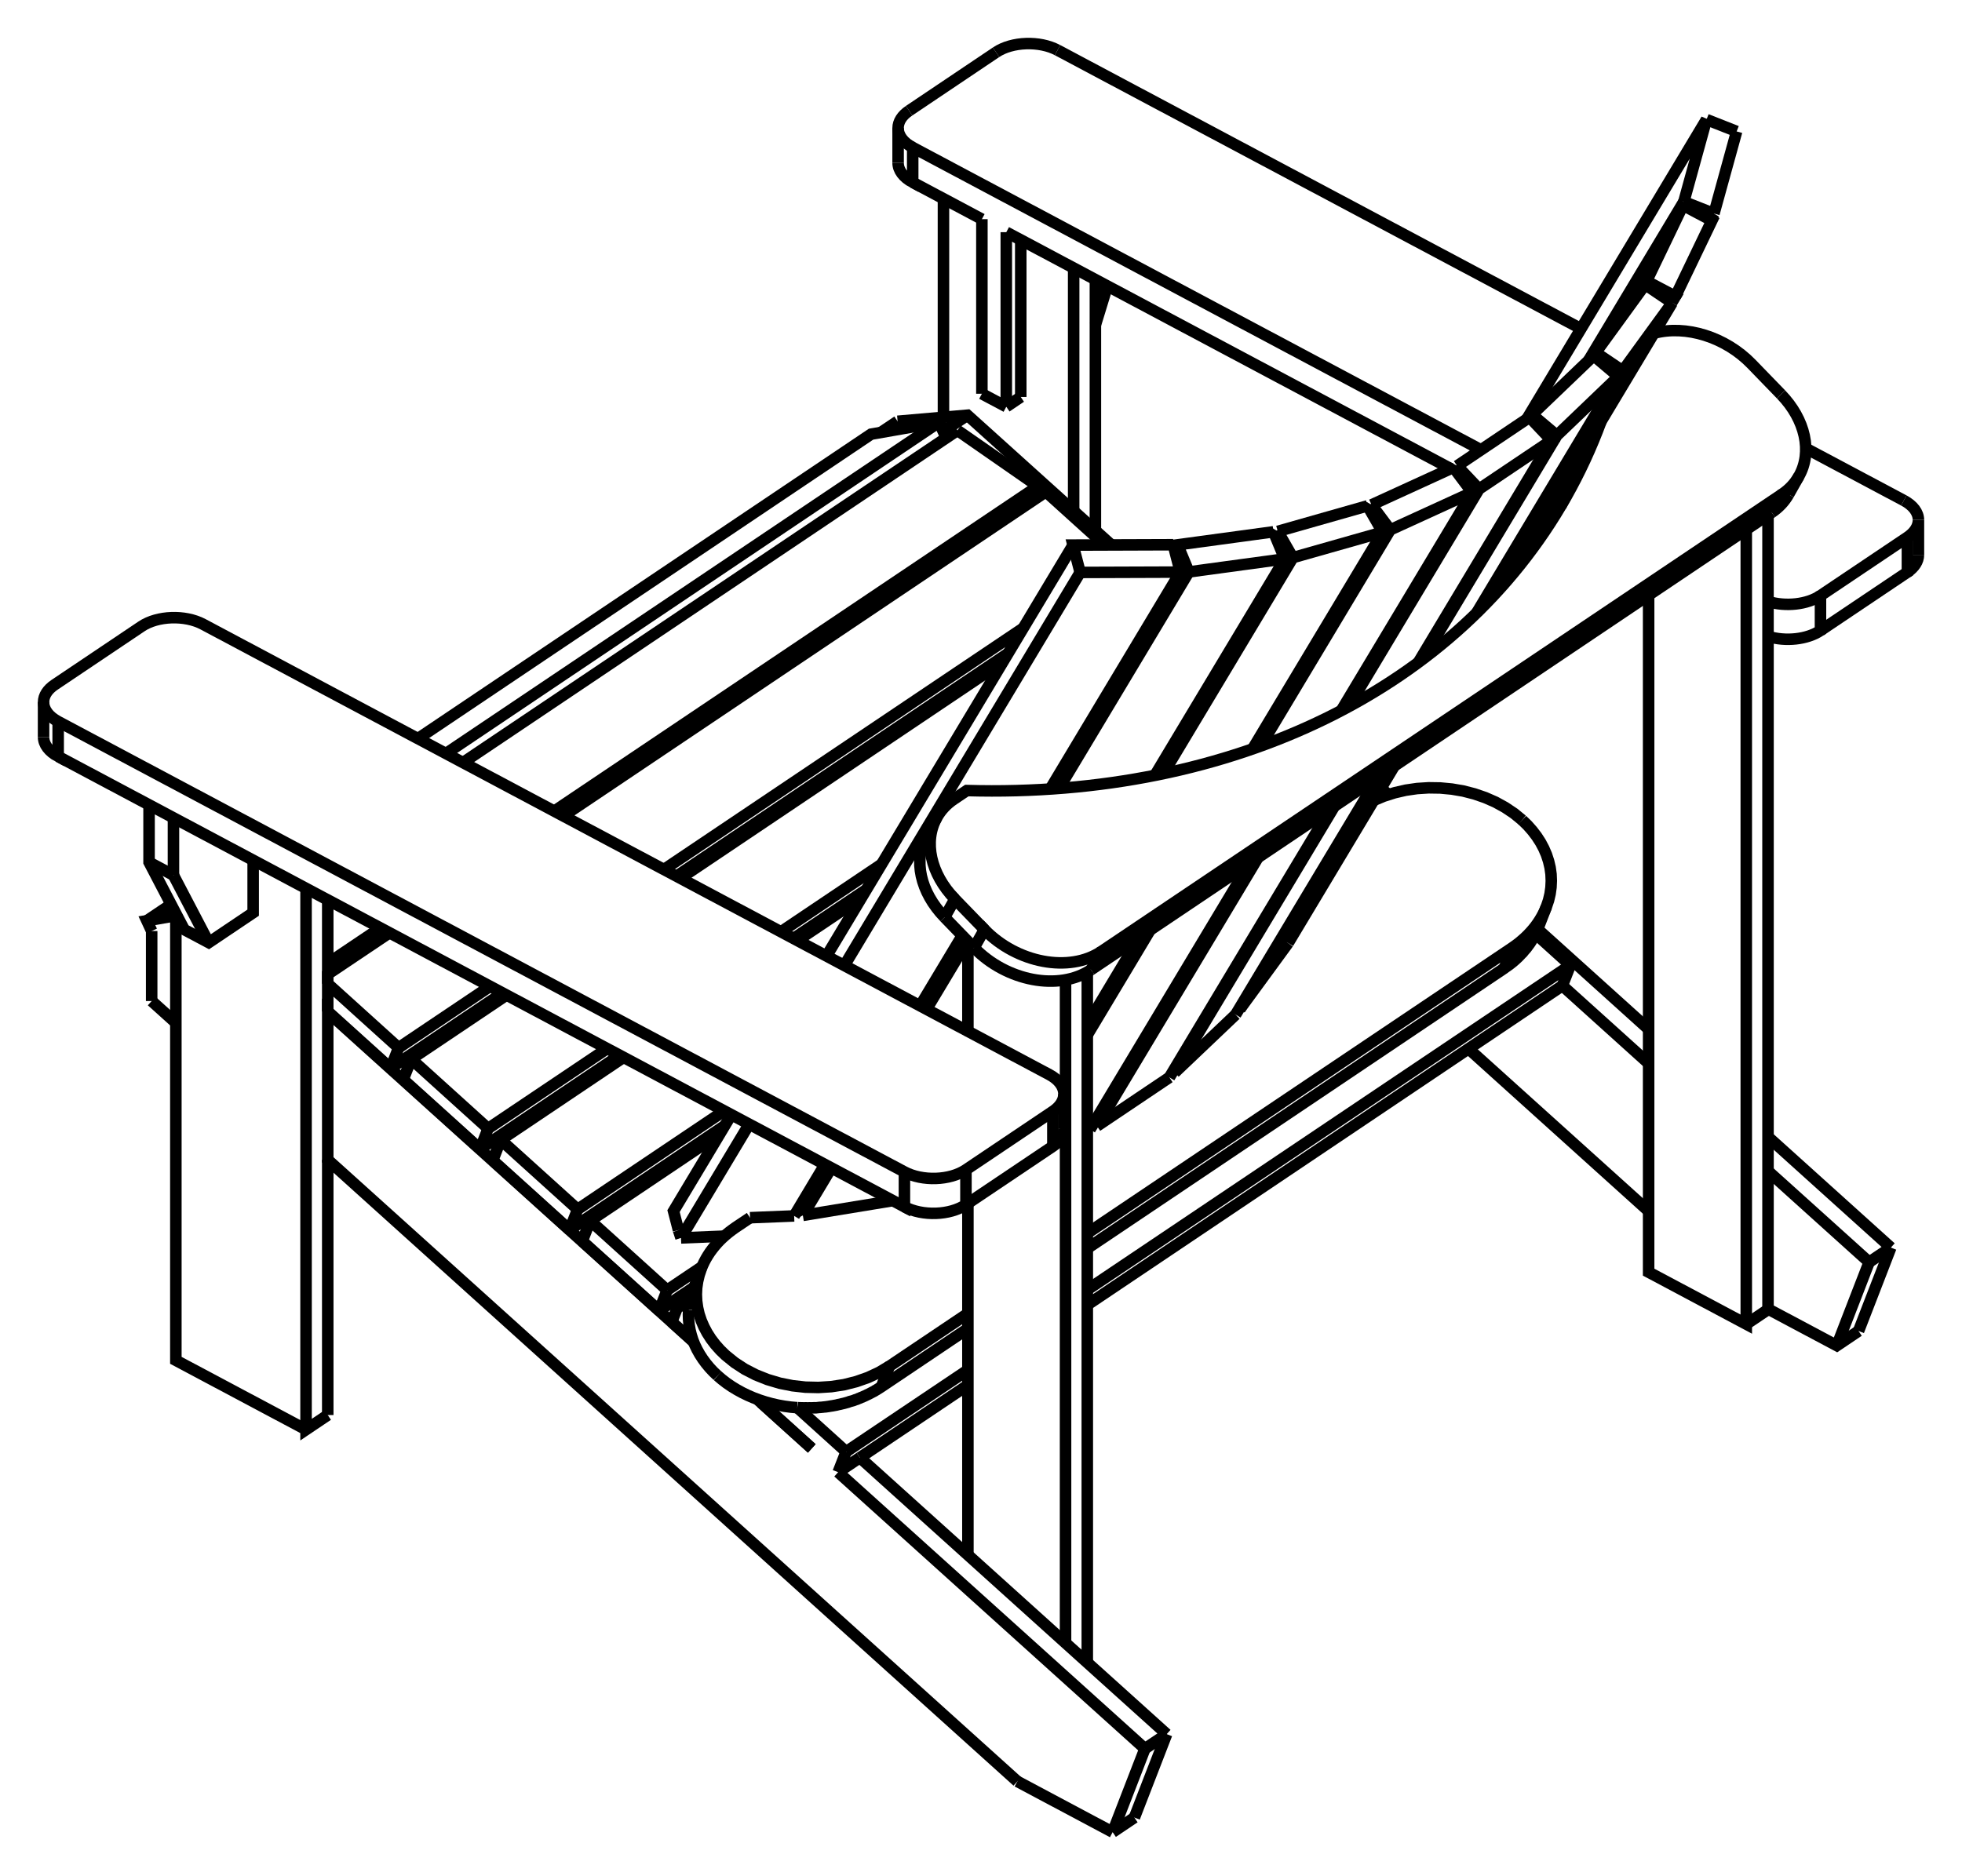
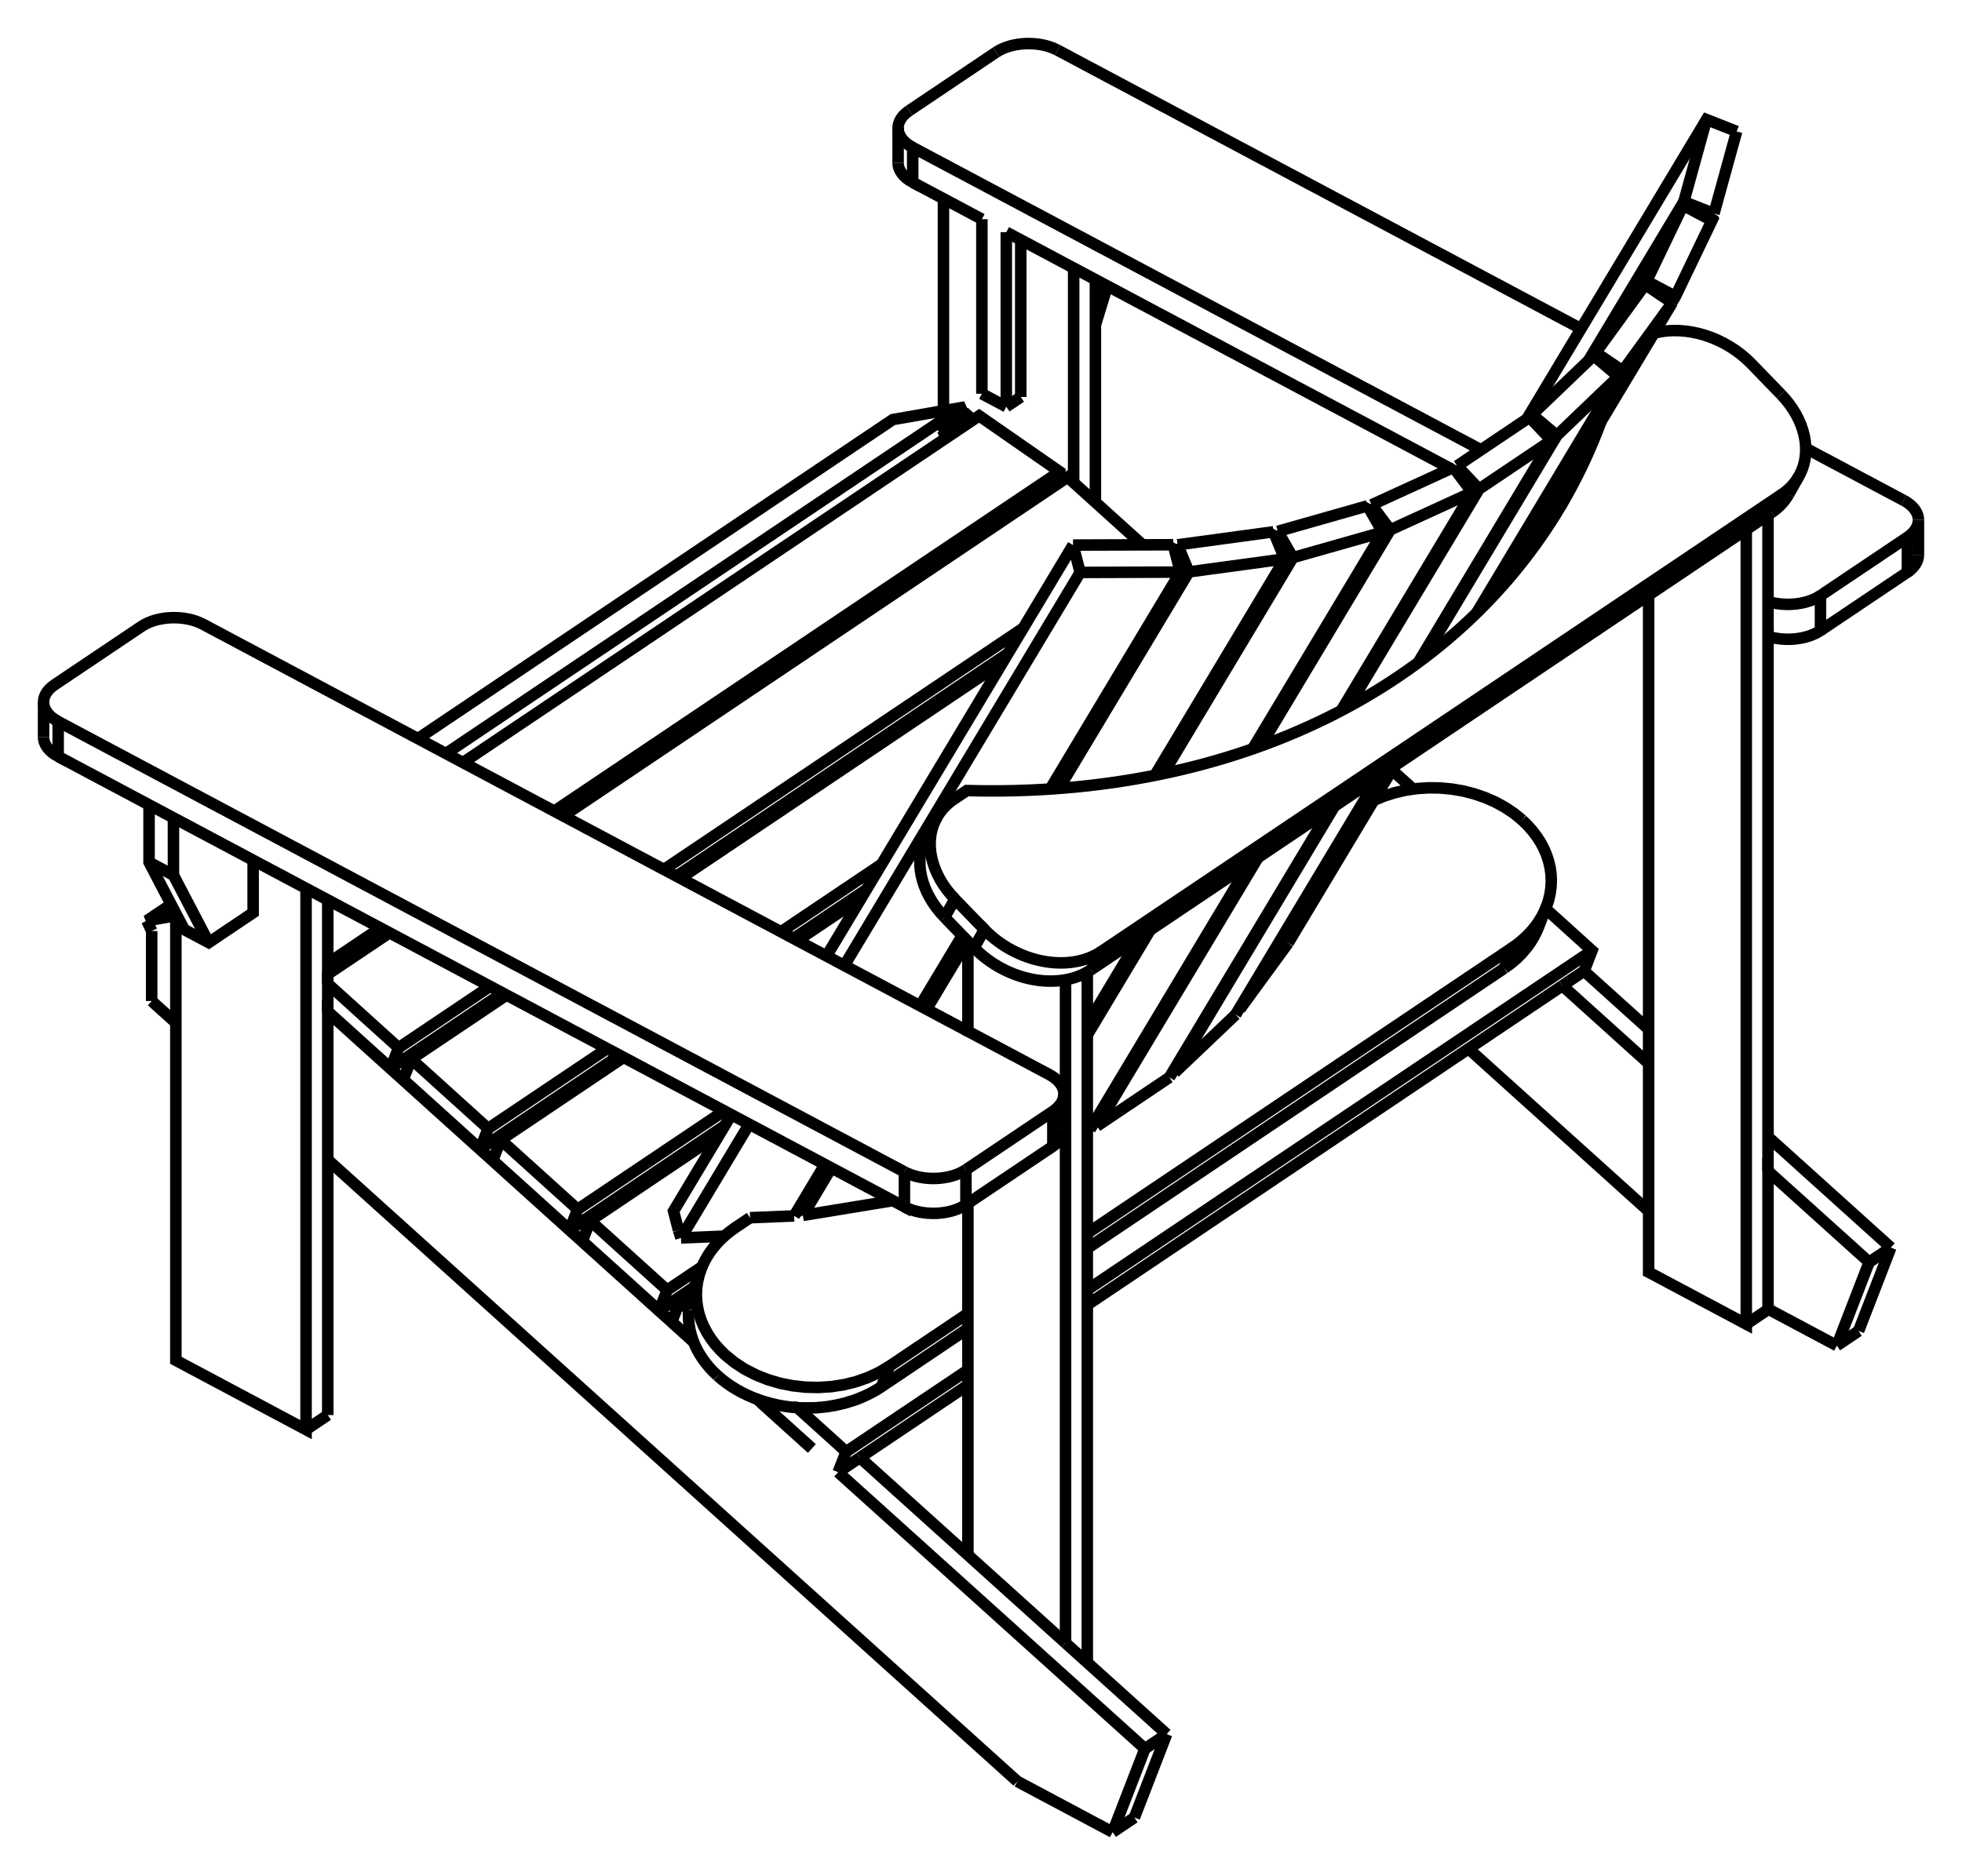
<svg xmlns="http://www.w3.org/2000/svg" version="1.1" viewBox="-23.478 -16.758 45.029 43.059" fill="none" stroke="black" stroke-width="0.6%" vector-effect="non-scaling-stroke">
-   <path d="M -4.242 17.038 L -3.743 16.703" />
-   <path d="M -3.742 16.703 L -1.264 15.038" />
-   <path d="M 1.476 13.197 L 12.379 5.87 L 12.379 5.869 L 12.562 5.4 L 11.763 4.678" />
-   <path d="M -4.059 16.568 L -1.264 14.691" />
-   <path d="M 1.476 12.85 L 12.562 5.4" />
-   <path d="M -4.242 17.038 L -4.059 16.568" />
-   <path d="M 3.298 23.051 L 0.977 20.959 L -1.264 18.938 L -3.743 16.703" />
-   <path d="M -4.242 17.038 L 2.799 23.386" />
-   <path d="M 3.298 23.051 L 2.799 23.386" />
-   <path d="M -7.786 13.057 L -7.854 12.996" />
-   <path d="M -9.842 11.204 L -9.91 11.142" />
-   <path d="M -11.898 9.35 L -11.966 9.288" />
-   <path d="M -13.954 7.496 L -14.022 7.435" />
-   <path d="M -6.007 15.444 L -4.847 16.492" />
-   <path d="M -1.774 -6.892 L -1.649 -6.78" />
-   <path d="M 12.379 5.869 L 14.359 7.655" />
-   <path d="M 14.359 11.045 L 10.225 7.317" />
-   <path d="M -1.761 -6.705 L -1.845 -6.886 L -1.928 -7.064 L -3.487 -6.791 L -13.886 0.198" />
-   <path d="M -1.845 -6.886 L -1.774 -6.892" />
-   <path d="M -5.18 15.555 L -4.059 16.568" />
-   <path d="M -5.18 15.555 C -5.15 15.56 -5.13 15.56 -5.1 15.56 C -5.07 15.56 -5.05 15.56 -5.021 15.562 C -4.99 15.56 -4.97 15.56 -4.942 15.563 C -4.92 15.56 -4.89 15.56 -4.863 15.562 C -4.84 15.56 -4.81 15.56 -4.785 15.559 C -4.76 15.56 -4.73 15.56 -4.708 15.555 C -4.68 15.55 -4.66 15.55 -4.631 15.549 C -4.61 15.55 -4.58 15.54 -4.554 15.54 C -4.52 15.54 -4.49 15.53 -4.462 15.528 C -4.43 15.52 -4.4 15.52 -4.371 15.514 C -4.34 15.51 -4.31 15.5 -4.281 15.497 C -4.25 15.49 -4.22 15.48 -4.192 15.477 C -4.16 15.47 -4.13 15.46 -4.105 15.456 C -4.08 15.45 -4.05 15.44 -4.019 15.432 C -3.99 15.42 -3.96 15.41 -3.934 15.405 C -3.91 15.4 -3.88 15.39 -3.851 15.377 C -3.82 15.37 -3.8 15.36 -3.77 15.346 C -3.74 15.34 -3.72 15.32 -3.69 15.314 C -3.66 15.3 -3.64 15.29 -3.612 15.279 C -3.59 15.27 -3.56 15.25 -3.535 15.242 C -3.51 15.23 -3.49 15.22 -3.461 15.203 C -3.44 15.19 -3.41 15.18 -3.388 15.162 C -3.36 15.15 -3.34 15.13 -3.317 15.119 C -3.29 15.1 -3.27 15.09 -3.248 15.075 L -1.264 13.741" />
-   <path d="M 1.476 11.9 L 11.045 5.47 C 11.08 5.44 11.12 5.42 11.16 5.388 C 11.2 5.36 11.23 5.33 11.268 5.301 C 11.3 5.27 11.34 5.24 11.369 5.209 C 11.4 5.18 11.43 5.14 11.463 5.112 C 11.49 5.08 11.52 5.04 11.55 5.01 C 11.58 4.97 11.6 4.94 11.629 4.903 C 11.65 4.87 11.68 4.83 11.7 4.793 C 11.72 4.76 11.74 4.72 11.763 4.678" />
-   <path d="M -6.007 15.444 L -5.99 15.401" />
-   <path d="M -5.181 15.557 L -5.18 15.555" />
-   <path d="M 2.058 25.301 L 2.799 23.386" />
-   <path d="M -0.129 24.136 L 2.058 25.301" />
-   <path d="M -0.129 24.136 L -15.956 9.866 L -15.956 6.475 L -15.956 6.461 L -14.513 7.765 L -11.942 6.037" />
-   <path d="M -15.956 6.475 L -7.561 14.045" />
-   <path d="M -6.099 15.363 L -4.847 16.492" />
-   <path d="M 2.557 24.966 L 3.298 23.051" />
+   <path d="M -1.309 10.896 L 0.686 9.556 A 1 0.598 180 0 0 0.939 9.158" />
+   <path d="M -1.309 10.095 L 0.686 8.754 A 1 0.598 180 0 0 0.939 8.357 A 1 0.598 180 0 0 0.603 7.91 L -1.264 6.916 L -1.264 4.853" />
+   <path d="M -2.721 10.945 A 1 0.598 180 0 0 -1.309 10.896 L -1.309 10.095" />
+   <path d="M -2.721 10.144 A 1 0.598 180 0 0 -1.309 10.095" />
+   <path d="M -22.143 0.608 L -2.721 10.945 L -2.721 10.144" />
+   <path d="M -22.478 0.161 A 1 0.598 180 0 0 -22.143 0.608 L -22.143 -0.194 L -2.721 10.144" />
+   <path d="M -1.264 6.916 L -18.819 -2.428 A 1 0.598 180 0 0 -20.231 -2.378 L -22.225 -1.038 A 1 0.598 180 0 0 -22.478 -0.641 A 1 0.598 180 0 0 -22.143 -0.194" />
  <path d="M -1.264 18.938 L -1.264 10.866" />
-   <path d="M 0.603 7.91 L -1.264 6.916 L -18.819 -2.428 A 1 0.598 180 0 0 -20.231 -2.378 L -22.225 -1.038 A 1 0.598 180 0 0 -22.478 -0.641 A 1 0.598 180 0 0 -22.143 -0.194 L -2.721 10.144 A 1 0.598 180 0 0 -1.309 10.095 L 0.686 8.754 A 1 0.598 180 0 0 0.939 8.357 A 1 0.598 180 0 0 0.603 7.91 Z" />
-   <path d="M -1.264 6.916 L -1.264 4.853" />
  <path d="M 0.977 20.959 L 0.977 5.735" />
-   <path d="M 2.557 24.966 L 2.058 25.301" />
-   <path d="M -19.442 6.722 L -19.997 6.222" />
-   <path d="M -19.997 4.615 L -19.997 6.222" />
-   <path d="M -19.997 4.615 L -20.107 4.378 L -19.442 4.262" />
-   <path d="M -19.55 4.004 L -20.107 4.378" />
-   <path d="M -13.243 0.54 L -1.928 -7.064" />
-   <path d="M -1.504 -6.878 L -12.852 0.748" />
-   <path d="M 0.3 -5.317 L 0.342 -5.595 L -1.504 -6.878" />
-   <path d="M -15.956 5.357 L -14.746 4.544" />
-   <path d="M -10.757 1.863 L 0.342 -5.595" />
-   <path d="M 19.918 11.882 L 19.42 12.217" />
-   <path d="M 17.099 10.125 L 19.42 12.217" />
-   <path d="M -1.275 -7.227 L -1.774 -6.892" />
-   <path d="M 19.918 11.882 L 17.099 9.34" />
-   <path d="M 14.359 6.87 L 11.812 4.573" />
-   <path d="M 8.385 1.483 L 8.219 1.334" />
-   <path d="M 2.029 -4.248 L 1.163 -5.029 L -1.275 -7.227 L -1.825 -7.179 L -1.825 -12.196" />
-   <path d="M 14.359 -3.096 L 14.359 12.446 L 16.6 13.639 L 16.6 -4.602" />
-   <path d="M -2.878 -7.087 L -3.261 -6.83" />
-   <path d="M -1.825 -7.179 L -2.878 -7.087" />
-   <path d="M -7.009 14.824 L -7.105 14.733 L -7.194 14.638 L -7.276 14.539 L -7.351 14.437 L -7.419 14.332 L -7.479 14.225 L -7.532 14.115 L -7.577 14.003 L -7.613 13.889 L -7.642 13.774 L -7.662 13.658 L -7.674 13.542 L -7.678 13.426 L -7.674 13.309 L -7.672 13.305" />
-   <path d="M -5.181 15.557 L -5.329 15.544 L -5.477 15.524 L -5.623 15.498 L -5.767 15.465 L -5.909 15.426 L -6.048 15.381 L -6.183 15.331 L -6.315 15.274 L -6.443 15.212 L -6.567 15.144 L -6.686 15.071 L -6.799 14.994 L -6.907 14.911 L -7.009 14.824" />
-   <path d="M 11.831 4.526 L 11.826 4.537 L 11.822 4.548 L 11.817 4.559 L 11.813 4.57 L 11.808 4.581 L 11.804 4.592 L 11.799 4.603 L 11.794 4.614 L 11.789 4.624 L 11.784 4.635 L 11.779 4.646 L 11.774 4.657 L 11.769 4.667 L 11.763 4.678" />
-   <path d="M 11.456 2.067 L 11.579 2.186 L 11.69 2.312 L 11.79 2.443 L 11.878 2.579 L 11.953 2.72 L 12.015 2.864 L 12.063 3.011 L 12.098 3.16 L 12.119 3.311 L 12.125 3.462 L 12.118 3.612 L 12.097 3.762 L 12.062 3.91 L 12.013 4.055 L 11.981 4.133 L 11.944 4.21 L 11.904 4.285 L 11.86 4.359 L 11.812 4.432 L 11.761 4.503 L 11.706 4.572 L 11.647 4.639 L 11.585 4.705 L 11.52 4.768 L 11.451 4.829 L 11.38 4.889 L 11.305 4.945 L 11.227 5 L 1.476 11.553" />
-   <path d="M -3.066 14.605 L -3.301 14.745 L -3.554 14.863 L -3.824 14.958 L -4.106 15.029 L -4.398 15.074 L -4.695 15.093 L -4.994 15.086 L -5.29 15.053 L -5.581 14.995 L -5.863 14.911 L -6.131 14.804 L -6.384 14.674 L -6.616 14.523 L -6.826 14.353 L -6.949 14.234 L -7.061 14.108 L -7.161 13.977 L -7.248 13.841 L -7.323 13.7 L -7.385 13.556 L -7.434 13.409 L -7.468 13.26 L -7.489 13.109 L -7.496 12.958 L -7.489 12.808 L -7.467 12.658 L -7.432 12.51 L -7.383 12.365 L -7.566 12.836" />
-   <path d="M -1.264 13.394 L -3.066 14.605 L -3.248 15.075" />
-   <path d="M 1.476 21.408 L 1.476 5.557" />
-   <path d="M -1.309 10.896 L 0.686 9.556 A 1 0.598 180 0 0 0.939 9.158" />
-   <path d="M -2.721 10.945 A 1 0.598 180 0 0 -1.309 10.896 L -1.309 10.095" />
-   <path d="M -22.143 0.608 L -2.721 10.945 L -2.721 10.144" />
-   <path d="M -22.478 0.161 A 1 0.598 180 0 0 -22.143 0.608 L -22.143 -0.194" />
+   <path d="M 0.977 20.959 L -1.264 18.938 L -3.743 16.703" />
+   <path d="M -15.956 5.825 L -15.956 3.901" />
+   <path d="M -15.956 6.475 L -15.956 6.461 L -15.956 5.825 L -14.33 7.295 L -12.23 5.884" />
+   <path d="M -19.442 4.211 L -19.442 14.47 L -16.454 16.061 L -16.454 3.635" />
+   <path d="M -17.668 2.989 L -17.668 4.194 L -18.688 4.88 L -19.249 4.582 L -20.057 3.035 L -20.057 1.718" />
+   <path d="M -19.497 3.333 L -20.057 3.035" />
+   <path d="M -19.497 3.333 L -19.497 2.016" />
+   <path d="M -18.688 4.88 L -19.497 3.333" />
+   <path d="M -15.956 15.726 L -16.454 16.061" />
+   <path d="M -15.956 15.726 L -15.956 9.866 L -15.956 6.475 L -7.561 14.045" />
  <path d="M -1.799 4.3 A 2 1.534 29.485 0 1 -2.211 2.422 L -1.974 2.004 A 2 1.534 29.485 0 1 -1.587 1.59 L -1.289 1.39 A 20 15.344 209.485 0 0 12.464 -5.35 A 20 15.344 209.485 0 0 13.266 -7.082" />
  <path d="M -1.122 4.999 L -1.799 4.3" />
  <path d="M 1.561 5.504 A 2 1.534 29.485 0 1 -1.122 4.999" />
  <path d="M 12.343 -5.142 A 20 15.344 209.485 0 0 13.051 -6.724" />
  <path d="M 17.185 -4.995 L 1.561 5.504" />
  <path d="M 17.572 -5.408 A 2 1.534 29.485 0 1 17.185 -4.995" />
-   <path d="M -15.956 15.726 L -16.454 16.061 L -16.454 3.635" />
-   <path d="M -15.956 15.726 L -15.956 9.866" />
-   <path d="M -15.956 6.461 L -15.956 5.825 L -14.33 7.295 L -12.23 5.884" />
-   <path d="M -15.956 5.825 L -15.956 3.901" />
-   <path d="M 19.177 13.797 L 18.679 14.132 L 17.099 13.291 L 17.099 10.125 L 17.099 -4.937" />
-   <path d="M 19.177 13.797 L 19.918 11.882" />
-   <path d="M 18.679 14.132 L 19.42 12.217" />
-   <path d="M -0.051 -11.252 L -0.051 -7.645" />
-   <path d="M 1.163 -10.605 L 1.163 -5.029" />
-   <path d="M 17.099 13.304 L 17.099 13.291" />
-   <path d="M 17.099 13.304 L 16.6 13.639" />
-   <path d="M -1.825 -0.654 L -1.825 -0.762" />
-   <path d="M -8.061 13.589 L -7.563 14.039" />
-   <path d="M -7.878 13.119 L -7.672 13.305" />
-   <path d="M -8.061 13.589 L -7.878 13.119" />
-   <path d="M -7.383 12.365 L -7.351 12.287 L -7.315 12.21 L -7.275 12.135 L -7.231 12.061 L -7.183 11.988 L -7.131 11.917 L -7.076 11.848 L -7.018 11.781 L -6.956 11.715 L -6.89 11.652 L -6.822 11.591 L -6.75 11.532 L -6.675 11.475 L -6.598 11.42 L -6.264 11.196" />
-   <path d="M -7.6 12.932 L -7.597 12.925 L -7.595 12.918 L -7.593 12.911 L -7.591 12.905 L -7.588 12.898 L -7.586 12.891 L -7.583 12.884 L -7.581 12.877 L -7.579 12.87 L -7.576 12.863 L -7.574 12.857 L -7.571 12.85 L -7.568 12.843 L -7.566 12.836" />
-   <path d="M -7.599 12.932 C -7.61 12.96 -7.62 12.99 -7.625 13.023 C -7.63 13.05 -7.64 13.08 -7.646 13.115 C -7.65 13.15 -7.66 13.18 -7.662 13.209 C -7.67 13.24 -7.67 13.27 -7.672 13.305" />
-   <path d="M 8.05 1.616 L 8.283 1.519 L 8.528 1.441 L 8.783 1.382 L 9.044 1.344 L 9.31 1.327 L 9.577 1.331 L 9.843 1.356 L 10.105 1.401 L 10.361 1.467 L 10.608 1.552 L 10.843 1.655 L 11.064 1.777 L 11.269 1.914 L 11.456 2.067" />
-   <path d="M -8.35 13.329 L -7.548 12.79" />
-   <path d="M -8.167 12.859 L -7.365 12.32" />
-   <path d="M -8.35 13.329 L -8.167 12.859" />
-   <path d="M -7.599 12.932 L -7.878 13.119" />
-   <path d="M 6.086 4.891 L 4.978 6.407" />
-   <path d="M 4.962 6.398 L 4.978 6.407" />
-   <path d="M 4.88 6.534 L 3.482 7.864" />
-   <path d="M 3.443 7.836 L 3.482 7.864" />
-   <path d="M 3.36 7.975 L 1.698 9.092" />
-   <path d="M 1.624 9.026 L 1.698 9.092" />
-   <path d="M 1.538 9.17 L 1.476 9.199" />
-   <path d="M -2.986 10.804 L -5.052 11.143" />
-   <path d="M -5.14 10.967 L -5.052 11.143" />
-   <path d="M -5.252 11.155 L -6.264 11.196" />
-   <path d="M -19.442 4.211 L -19.442 14.47 L -16.454 16.061" />
-   <path d="M -17.668 2.989 L -17.668 4.194 L -18.688 4.88 L -19.249 4.582 L -20.057 3.035 L -20.057 1.718" />
-   <path d="M -19.497 3.333 L -20.057 3.035" />
-   <path d="M -19.497 3.333 L -19.497 2.016" />
-   <path d="M -18.688 4.88 L -19.497 3.333" />
+   <path d="M 1.476 21.408 L 1.476 5.557" />
+   <path d="M 3.298 23.051 L 0.977 20.959" />
+   <path d="M -4.242 17.038 L -3.743 16.703" />
+   <path d="M -4.242 17.038 L 2.799 23.386" />
+   <path d="M 3.298 23.051 L 2.799 23.386" />
+   <path d="M -8.241 3.203 L 0.006 -2.339" />
+   <path d="M 2.744 -4.251 L 1.163 -5.679 L 1.024 -5.804 L -10.55 1.974" />
+   <path d="M -14.539 4.655 L -15.956 5.606" />
+   <path d="M -14.513 7.765 L -11.942 6.037" />
+   <path d="M -7.952 3.356 L -0.343 -1.758" />
+   <path d="M -15.956 6.461 L -14.513 7.765 L -14.33 7.295" />
+   <path d="M -7.786 13.057 L -7.854 12.996" />
+   <path d="M -9.842 11.204 L -9.91 11.142" />
+   <path d="M -11.898 9.35 L -11.966 9.288" />
+   <path d="M -13.954 7.496 L -14.022 7.435" />
+   <path d="M -6.099 15.363 L -4.847 16.492" />
+   <path d="M 0.799 -5.653 L 0.841 -5.93 L -1.006 -7.213 L -12.852 0.748" />
+   <path d="M -15.956 5.357 L -14.746 4.544" />
+   <path d="M -10.757 1.863 L 0.841 -5.93" />
+   <path d="M -1.845 -6.886 L -1.761 -6.705" />
+   <path d="M -1.845 -6.886 L -1.346 -7.221 L -1.429 -7.399 L -1.825 -7.33 L -1.825 -12.196" />
+   <path d="M -13.243 0.54 L -1.429 -7.399" />
+   <path d="M -1.825 -7.33 L -2.988 -7.126 L -13.886 0.198" />
+   <path d="M -19.55 4.004 L -20.107 4.378 L -19.442 4.262" />
+   <path d="M -19.442 6.722 L -19.997 6.222" />
+   <path d="M -19.997 4.615 L -19.997 6.222" />
+   <path d="M -19.997 4.615 L -20.107 4.378" />
+   <path d="M -6.007 15.444 L -4.847 16.492" />
+   <path d="M -6.007 15.444 L -5.99 15.401" />
+   <path d="M -5.181 15.557 L -5.18 15.555 C -5.15 15.56 -5.13 15.56 -5.1 15.56 C -5.07 15.56 -5.05 15.56 -5.021 15.562 C -4.99 15.56 -4.97 15.56 -4.942 15.563 C -4.92 15.56 -4.89 15.56 -4.863 15.562 C -4.84 15.56 -4.81 15.56 -4.785 15.559 C -4.76 15.56 -4.73 15.56 -4.708 15.555 C -4.68 15.55 -4.66 15.55 -4.631 15.549 C -4.61 15.55 -4.58 15.54 -4.554 15.54 C -4.52 15.54 -4.49 15.53 -4.462 15.528 C -4.43 15.52 -4.4 15.52 -4.371 15.514 C -4.34 15.51 -4.31 15.5 -4.281 15.497 C -4.25 15.49 -4.22 15.48 -4.192 15.477 C -4.16 15.47 -4.13 15.46 -4.105 15.456 C -4.08 15.45 -4.05 15.44 -4.019 15.432 C -3.99 15.42 -3.96 15.41 -3.934 15.405 C -3.91 15.4 -3.88 15.39 -3.851 15.377 C -3.82 15.37 -3.8 15.36 -3.77 15.346 C -3.74 15.34 -3.72 15.32 -3.69 15.314 C -3.66 15.3 -3.64 15.29 -3.612 15.279 C -3.59 15.27 -3.56 15.25 -3.535 15.242 C -3.51 15.23 -3.49 15.22 -3.461 15.203 C -3.44 15.19 -3.41 15.18 -3.388 15.162 C -3.36 15.15 -3.34 15.13 -3.317 15.119 C -3.29 15.1 -3.27 15.09 -3.248 15.075 L -1.264 13.741" />
+   <path d="M -5.18 15.555 L -4.059 16.568 L -1.264 14.691" />
+   <path d="M -4.242 17.038 L -4.059 16.568" />
+   <path d="M 2.058 25.301 L 2.799 23.386" />
+   <path d="M -0.129 24.136 L 2.058 25.301" />
+   <path d="M -0.129 24.136 L -15.956 9.866" />
  <path d="M -1.562 3.882 A 2 1.534 29.485 0 1 -1.974 2.004" />
  <path d="M -0.885 4.581 L -1.562 3.882 L -1.799 4.3" />
  <path d="M 1.798 5.085 A 2 1.534 29.485 0 1 -0.885 4.581 L -1.122 4.999" />
  <path d="M 17.421 -5.413 L 1.798 5.085 L 1.561 5.504" />
  <path d="M 17.397 -7.705 A 2 1.534 29.485 0 1 17.808 -5.827 A 2 1.534 29.485 0 1 17.421 -5.413 L 17.185 -4.995" />
  <path d="M 14.481 -9.108 A 2 1.534 29.485 0 1 16.72 -8.404 L 17.397 -7.705" />
-   <path d="M -14.513 7.765 L -14.33 7.295" />
-   <path d="M -8.241 3.203 L 0.006 -2.339" />
-   <path d="M 1.878 -4.247 L 0.526 -5.469 L -10.55 1.974" />
-   <path d="M -14.539 4.655 L -15.956 5.606" />
-   <path d="M -7.952 3.356 L -0.343 -1.758" />
-   <path d="M 1.662 -10.34 L 1.662 -4.579" />
+   <path d="M 14.359 -3.096 L 14.359 12.446 L 16.6 13.639 L 16.6 -4.602" />
+   <path d="M 17.099 10.125 L 17.099 -4.937" />
+   <path d="M 17.099 13.304 L 17.099 13.291 L 17.099 10.125 L 19.42 12.217" />
+   <path d="M 17.099 13.304 L 16.6 13.639" />
+   <path d="M 2.557 24.966 L 3.298 23.051" />
+   <path d="M -3.742 16.703 L -1.264 15.038" />
+   <path d="M 1.476 13.197 L 12.379 5.87" />
+   <path d="M 12.379 5.869 L 12.379 5.87" />
+   <path d="M 12.379 5.869 L 12.878 5.534 L 13.06 5.065 L 11.995 4.102" />
+   <path d="M 1.476 12.85 L 13.06 5.065" />
+   <path d="M 2.557 24.966 L 2.058 25.301" />
+   <path d="M -0.051 -11.252 L -0.051 -7.645" />
+   <path d="M -1.275 -7.227 L -1.346 -7.221" />
+   <path d="M -1.151 -7.115 L -1.275 -7.227 L -1.774 -6.892 L -1.649 -6.78" />
+   <path d="M 1.163 -10.605 L 1.163 -5.679" />
+   <path d="M 12.379 5.869 L 14.359 7.655" />
+   <path d="M 14.359 11.045 L 10.225 7.317" />
+   <path d="M -1.774 -6.892 L -1.845 -6.886" />
+   <path d="M -7.009 14.824 L -7.105 14.733 L -7.194 14.638 L -7.276 14.539 L -7.351 14.437 L -7.419 14.332 L -7.479 14.225 L -7.532 14.115 L -7.577 14.003 L -7.613 13.889 L -7.642 13.774 L -7.662 13.658 L -7.674 13.542 L -7.678 13.426 L -7.674 13.309 L -7.672 13.305" />
+   <path d="M -5.181 15.557 L -5.329 15.544 L -5.477 15.524 L -5.623 15.498 L -5.767 15.465 L -5.909 15.426 L -6.048 15.381 L -6.183 15.331 L -6.315 15.274 L -6.443 15.212 L -6.567 15.144 L -6.686 15.071 L -6.799 14.994 L -6.907 14.911 L -7.009 14.824" />
+   <path d="M -3.066 14.605 L -3.301 14.745 L -3.554 14.863 L -3.824 14.958 L -4.106 15.029 L -4.398 15.074 L -4.695 15.093 L -4.994 15.086 L -5.29 15.053 L -5.581 14.995 L -5.863 14.911 L -6.131 14.804 L -6.384 14.674 L -6.616 14.523 L -6.826 14.353 L -6.949 14.234 L -7.061 14.108 L -7.161 13.977 L -7.248 13.841 L -7.323 13.7 L -7.385 13.556 L -7.434 13.409 L -7.468 13.26 L -7.489 13.109 L -7.496 12.958 L -7.489 12.808 L -7.467 12.658 L -7.432 12.51 L -7.383 12.365 L -7.566 12.836" />
+   <path d="M 11.045 5.47 C 11.07 5.45 11.09 5.44 11.112 5.423 C 11.13 5.41 11.16 5.39 11.177 5.375 C 11.2 5.36 11.22 5.34 11.239 5.325 C 11.26 5.31 11.28 5.29 11.3 5.273 C 11.32 5.26 11.34 5.24 11.358 5.22 C 11.38 5.2 11.4 5.18 11.413 5.165 C 11.43 5.15 11.45 5.13 11.466 5.108 C 11.48 5.09 11.5 5.07 11.517 5.05 C 11.53 5.03 11.55 5.01 11.566 4.99 C 11.58 4.97 11.6 4.95 11.611 4.929 C 11.63 4.91 11.64 4.89 11.655 4.866 C 11.67 4.84 11.68 4.82 11.695 4.802 C 11.71 4.78 11.72 4.76 11.733 4.736 C 11.74 4.71 11.76 4.69 11.767 4.67 C 11.78 4.65 11.79 4.62 11.799 4.602 C 11.81 4.58 11.82 4.56 11.828 4.532 C 11.83 4.53 11.83 4.53 11.831 4.525" />
+   <path d="M 1.476 11.9 L 11.045 5.47" />
+   <path d="M 19.918 11.882 L 17.099 9.34" />
+   <path d="M 14.359 6.87 L 12.878 5.534" />
+   <path d="M 19.918 11.882 L 19.42 12.217" />
+   <path d="M 18.679 14.132 L 19.42 12.217" />
+   <path d="M 18.679 14.132 L 17.099 13.291" />
+   <path d="M 19.177 13.797 L 19.918 11.882" />
+   <path d="M 1.662 -10.34 L 1.662 -5.228" />
  <path d="M -0.383 -7.421 L -0.051 -7.645" />
  <path d="M -0.383 -11.428 L -0.383 -7.421" />
  <path d="M -0.943 -7.719 L -0.383 -7.421" />
  <path d="M -0.943 -11.727 L -0.943 -7.719" />
  <path d="M 17.099 -2.149 A 1 0.598 180 0 0 18.303 -2.283 L 18.303 -3.085 L 20.298 -4.425 A 1 0.598 180 0 0 20.551 -4.822 L 20.551 -4.021" />
  <path d="M -0.383 -11.428 L 9.817 -5.999" />
  <path d="M 11.939 -4.87 L 12.117 -4.775" />
  <path d="M -2.531 -12.572 L -0.943 -11.727" />
  <path d="M -2.866 -13.018 A 1 0.598 180 0 0 -2.531 -12.572 L -2.531 -13.373 L 10.512 -6.431" />
  <path d="M 20.298 -3.623 A 1 0.598 180 0 0 20.551 -4.021" />
  <path d="M 18.303 -2.283 L 20.298 -3.623 L 20.298 -4.425" />
-   <path d="M -9.932 11.264 L -8.167 12.859" />
+   <path d="M -1.825 -0.654 L -1.825 -0.762" />
+   <path d="M -8.061 13.589 L -7.563 14.039" />
+   <path d="M -8.35 13.329 L -7.548 12.79" />
+   <path d="M -10.115 11.734 L -8.35 13.329 L -8.167 12.859 L -7.365 12.32" />
+   <path d="M -10.405 11.475 L -6.842 9.081" />
+   <path d="M -12.169 9.88 L -10.405 11.475 L -10.221 11.004 L -6.857 8.743" />
+   <path d="M -12.459 9.62 L -9.255 7.467" />
+   <path d="M -5.266 4.786 L -3.592 3.662" />
+   <path d="M -14.224 8.025 L -12.459 9.62 L -12.276 9.149 L -9.544 7.314" />
+   <path d="M -7.878 13.119 L -7.672 13.305" />
+   <path d="M -8.061 13.589 L -7.878 13.119" />
+   <path d="M -7.383 12.365 L -7.351 12.287 L -7.315 12.21 L -7.275 12.135 L -7.231 12.061 L -7.183 11.988 L -7.131 11.917 L -7.076 11.848 L -7.018 11.781 L -6.956 11.715 L -6.89 11.652 L -6.822 11.591 L -6.75 11.532 L -6.675 11.475 L -6.598 11.42 L -6.264 11.196" />
+   <path d="M -7.6 12.932 L -7.597 12.925 L -7.595 12.918 L -7.593 12.911 L -7.591 12.905 L -7.588 12.898 L -7.586 12.891 L -7.583 12.884 L -7.581 12.877 L -7.579 12.87 L -7.576 12.863 L -7.574 12.857 L -7.571 12.85 L -7.568 12.843 L -7.566 12.836" />
+   <path d="M -7.599 12.932 C -7.61 12.96 -7.62 12.99 -7.625 13.023 C -7.63 13.05 -7.64 13.08 -7.646 13.115 C -7.65 13.15 -7.66 13.18 -7.662 13.209 C -7.67 13.24 -7.67 13.27 -7.672 13.305" />
+   <path d="M 11.456 2.067 L 11.579 2.186 L 11.69 2.312 L 11.79 2.443 L 11.878 2.579 L 11.953 2.72 L 12.015 2.864 L 12.063 3.011 L 12.098 3.16 L 12.119 3.311 L 12.125 3.462 L 12.118 3.612 L 12.097 3.762 L 12.062 3.91 L 12.013 4.055 L 11.831 4.525" />
+   <path d="M 12.013 4.055 L 11.981 4.133 L 11.944 4.21 L 11.904 4.285 L 11.86 4.359 L 11.812 4.432 L 11.761 4.503 L 11.706 4.572 L 11.647 4.639 L 11.585 4.705 L 11.52 4.768 L 11.451 4.829 L 11.38 4.889 L 11.305 4.945 L 11.227 5 L 11.045 5.47" />
+   <path d="M 8.05 1.616 L 8.283 1.519 L 8.528 1.441 L 8.783 1.382 L 9.044 1.344 L 9.31 1.327 L 9.577 1.331 L 9.843 1.356 L 10.105 1.401 L 10.361 1.467 L 10.608 1.552 L 10.843 1.655 L 11.064 1.777 L 11.269 1.914 L 11.456 2.067" />
+   <path d="M 6.086 4.891 L 4.978 6.407" />
+   <path d="M 4.962 6.398 L 4.978 6.407" />
+   <path d="M 4.88 6.534 L 3.482 7.864" />
+   <path d="M 3.443 7.836 L 3.482 7.864" />
+   <path d="M 3.36 7.975 L 1.698 9.092" />
+   <path d="M 1.624 9.026 L 1.698 9.092" />
+   <path d="M 1.538 9.17 L 1.476 9.199" />
+   <path d="M -2.986 10.804 L -5.052 11.143" />
+   <path d="M -5.14 10.967 L -5.052 11.143" />
+   <path d="M -5.252 11.155 L -6.264 11.196" />
+   <path d="M 11.227 5 L 1.476 11.553" />
+   <path d="M -1.264 13.394 L -3.066 14.605 L -3.248 15.075" />
+   <path d="M 19.177 13.797 L 18.679 14.132" />
+   <path d="M 12.304 -5.477 L 12.472 -5.388" />
+   <path d="M 17.099 -2.95 A 1 0.598 180 0 0 18.303 -3.085" />
+   <path d="M 1.662 -9.297 L 1.937 -10.194" />
+   <path d="M -2.613 -14.217 A 1 0.598 180 0 0 -2.866 -13.82 L -2.866 -13.018" />
+   <path d="M -2.866 -13.82 A 1 0.598 180 0 0 -2.531 -13.373" />
+   <path d="M -0.618 -15.558 L -2.613 -14.217" />
+   <path d="M 0.793 -15.607 A 1 0.598 180 0 0 -0.618 -15.558" />
+   <path d="M 20.216 -5.269 L 17.965 -6.467" />
+   <path d="M 12.807 -9.212 L 0.793 -15.607" />
+   <path d="M 20.551 -4.822 A 1 0.598 180 0 0 20.216 -5.269" />
+   <path d="M -7.599 12.932 L -7.878 13.119" />
+   <path d="M 8.952 1.355 L 8.952 1.355 L 8.468 0.918" />
+   <path d="M 8.951 1.355 L 8.952 1.355" />
+   <path d="M -10.115 11.734 L -9.932 11.264 L -8.167 12.859" />
  <path d="M -6.95 9.26 L -9.932 11.264" />
-   <path d="M 8.269 1.524 L 8.163 1.427" />
+   <path d="M -12.169 9.88 L -11.986 9.409 L -10.221 11.004" />
+   <path d="M -3.7 3.841 L -5.177 4.833" />
+   <path d="M -9.166 7.514 L -11.986 9.409" />
+   <path d="M -5.554 4.633 L -3.244 3.08" />
+   <path d="M -14.224 8.025 L -14.04 7.554 L -12.276 9.149" />
+   <path d="M -0.45 -1.578 L -7.863 3.404" />
+   <path d="M -11.853 6.085 L -14.04 7.554" />
+   <path d="M -6.855 11.619 L -7.849 11.66" />
  <path d="M -7.907 11.481 L -7.849 11.66" />
-   <path d="M -6.855 11.619 L -7.849 11.66" />
-   <path d="M -10.115 11.734 L -8.35 13.329" />
-   <path d="M 15.167 -12.128 L 12.98 -8.482" />
-   <path d="M 15.859 -11.855 L 15.774 -11.715" />
-   <path d="M 15.167 -12.128 L 15.859 -11.855" />
-   <path d="M 13.053 -8.551 L 15.148 -12.045 L 14.312 -10.304 L 14.975 -9.954 L 14.891 -9.814" />
-   <path d="M 15.148 -12.045 L 15.811 -11.695 L 14.975 -9.954" />
-   <path d="M 14.312 -10.304 L 14.203 -10.122" />
-   <path d="M 3.549 -4.251 L 3.479 -4.133" />
-   <path d="M 5.75 -4.55 L 3.549 -4.251 L 3.807 -3.629 L 0.826 1.341" />
-   <path d="M -1.274 4.843 L -2.214 6.41" />
-   <path d="M -4.398 10.052 L -5.052 11.143" />
-   <path d="M 3.448 -4.253 L 3.611 -3.625 L 1.312 -3.617 L -4.1 5.407" />
-   <path d="M -5.252 11.155 L -4.545 9.974" />
-   <path d="M -2.361 6.332 L -1.393 4.719" />
-   <path d="M 0.624 1.356 L 3.611 -3.625" />
-   <path d="M -10.115 11.734 L -9.932 11.264" />
  <path d="M 6.086 4.891 L 8.524 0.825" />
  <path d="M 11.001 -3.306 L 14.9 -9.807 L 13.765 -8.245 L 10.462 -2.737" />
  <path d="M 8.192 1.049 L 4.978 6.407" />
  <path d="M 13.144 -8.664 L 13.1 -8.591" />
  <path d="M 13.144 -8.664 L 13.765 -8.245" />
  <path d="M 13.097 -8.594 L 13.665 -8.114 L 12.253 -6.761 L 9.172 -1.623" />
  <path d="M 4.88 6.534 L 8.156 1.073" />
  <path d="M 10.41 -2.686 L 13.665 -8.114" />
  <path d="M 7.149 1.749 L 3.482 7.864" />
  <path d="M 11.685 -7.241 L 11.639 -7.165" />
  <path d="M 11.685 -7.241 L 12.253 -6.761" />
  <path d="M 11.626 -7.18 L 12.129 -6.648 L 10.467 -5.531 L 7.47 -0.533" />
  <path d="M 3.36 7.975 L 7.056 1.812" />
  <path d="M 9.071 -1.548 L 12.129 -6.648" />
  <path d="M 5.394 2.929 L 1.698 9.092" />
  <path d="M 9.964 -6.063 L 9.915 -5.981" />
  <path d="M 9.964 -6.063 L 10.467 -5.531" />
  <path d="M 9.879 -6.028 L 10.309 -5.455 L 8.429 -4.595 L 5.452 0.37" />
  <path d="M 1.538 9.17 L 5.205 3.056" />
  <path d="M 7.304 -0.445 L 10.309 -5.455" />
  <path d="M 2.92 4.591 L 1.476 7" />
  <path d="M 8 -5.168 L 7.946 -5.079" />
  <path d="M 8 -5.168 L 8.429 -4.595" />
  <path d="M 7.908 -5.146 L 8.255 -4.542 L 6.194 -3.957 L 3.22 1.002" />
  <path d="M 1.476 6.762 L 2.681 4.752" />
  <path d="M 5.27 0.434 L 8.255 -4.542" />
  <path d="M 5.848 -4.56 L 5.788 -4.46" />
  <path d="M 5.848 -4.56 L 6.194 -3.957" />
-   <path d="M 5.75 -4.55 L 6.008 -3.928 L 3.807 -3.629" />
+   <path d="M 5.75 -4.55 L 6.008 -3.928 L 3.807 -3.629 L 0.826 1.341" />
  <path d="M 3.027 1.042 L 6.008 -3.928" />
+   <path d="M -1.274 4.843 L -2.214 6.41" />
+   <path d="M -4.398 10.052 L -5.052 11.143" />
+   <path d="M 3.549 -4.251 L 3.479 -4.133" />
+   <path d="M 3.549 -4.251 L 3.807 -3.629" />
+   <path d="M 3.448 -4.253 L 3.611 -3.625 L 1.312 -3.617 L -4.1 5.407" />
+   <path d="M -5.252 11.155 L -4.545 9.974" />
+   <path d="M -2.361 6.332 L -1.393 4.719" />
+   <path d="M 0.624 1.356 L 3.611 -3.625" />
  <path d="M -6.284 9.049 L -7.849 11.66" />
+   <path d="M 15.859 -11.855 L 15.774 -11.715" />
  <path d="M 16.379 -13.741 L 15.859 -11.855" />
+   <path d="M 15.167 -12.128 L 12.98 -8.482" />
+   <path d="M 15.167 -12.128 L 15.859 -11.855" />
+   <path d="M 13.053 -8.551 L 15.148 -12.045 L 14.312 -10.304 L 14.203 -10.122" />
+   <path d="M 15.148 -12.045 L 15.811 -11.695 L 14.975 -9.954 L 14.891 -9.814" />
+   <path d="M 14.312 -10.304 L 14.975 -9.954" />
  <path d="M 14.279 -10.226 L 14.9 -9.807" />
-   <path d="M 12.304 -5.477 L 12.472 -5.388" />
-   <path d="M 17.099 -2.95 A 1 0.598 180 0 0 18.303 -3.085" />
-   <path d="M 1.662 -9.297 L 1.937 -10.194" />
-   <path d="M -2.613 -14.217 A 1 0.598 180 0 0 -2.866 -13.82 L -2.866 -13.018" />
-   <path d="M -2.866 -13.82 A 1 0.598 180 0 0 -2.531 -13.373" />
-   <path d="M -0.618 -15.558 L -2.613 -14.217" />
-   <path d="M 0.793 -15.607 A 1 0.598 180 0 0 -0.618 -15.558" />
-   <path d="M 20.216 -5.269 L 17.965 -6.467" />
-   <path d="M 12.807 -9.212 L 0.793 -15.607" />
-   <path d="M 20.551 -4.822 A 1 0.598 180 0 0 20.216 -5.269" />
-   <path d="M 11.563 -7.138 L 15.687 -14.014 L 15.167 -12.128" />
-   <path d="M 15.687 -14.014 L 16.379 -13.741" />
-   <path d="M 3.448 -4.253 L 1.149 -4.245 L 1.312 -3.617" />
+   <path d="M 5.75 -4.55 L 3.549 -4.251" />
  <path d="M 1.149 -4.245 L -4.509 5.189" />
  <path d="M -6.693 8.831 L -8.02 11.044 L -7.907 11.481" />
+   <path d="M 1.149 -4.245 L 1.312 -3.617" />
+   <path d="M 3.448 -4.253 L 1.149 -4.245" />
+   <path d="M 15.687 -14.014 L 15.167 -12.128" />
+   <path d="M 11.563 -7.138 L 15.687 -14.014 L 16.379 -13.741" />
  <path d="M 14.279 -10.226 L 13.144 -8.664" />
  <path d="M 13.097 -8.594 L 11.685 -7.241" />
  <path d="M 11.626 -7.18 L 9.964 -6.063" />
  <path d="M 9.879 -6.028 L 8 -5.168" />
  <path d="M 7.908 -5.146 L 5.848 -4.56" />
-   <path d="M -10.405 11.475 L -10.221 11.004 L -6.857 8.743" />
-   <path d="M -10.405 11.475 L -6.842 9.081" />
-   <path d="M -12.169 9.88 L -11.986 9.409 L -10.221 11.004" />
-   <path d="M -3.7 3.841 L -5.177 4.833" />
-   <path d="M -9.166 7.514 L -11.986 9.409" />
-   <path d="M -12.169 9.88 L -10.405 11.475" />
-   <path d="M -12.459 9.62 L -12.276 9.149 L -9.544 7.314" />
-   <path d="M -12.459 9.62 L -9.255 7.467" />
-   <path d="M -5.266 4.786 L -3.592 3.662" />
-   <path d="M -5.554 4.633 L -3.244 3.08" />
-   <path d="M -14.224 8.025 L -14.04 7.554 L -12.276 9.149" />
-   <path d="M -0.45 -1.578 L -7.863 3.404" />
-   <path d="M -11.853 6.085 L -14.04 7.554" />
-   <path d="M -14.224 8.025 L -12.459 9.62" />
-   <path d="M 11.227 5 L 11.045 5.47" />
  <path d="M 0.686 9.556 L 0.686 8.754" />
-   <path d="M 12.013 4.055 L 11.831 4.526" />
  <path d="M 0.939 8.357 L 0.939 9.158" />
  <path d="M -22.478 -0.641 L -22.478 0.161" />
  <path d="M 17.572 -5.408 L 17.808 -5.827" />
</svg>
